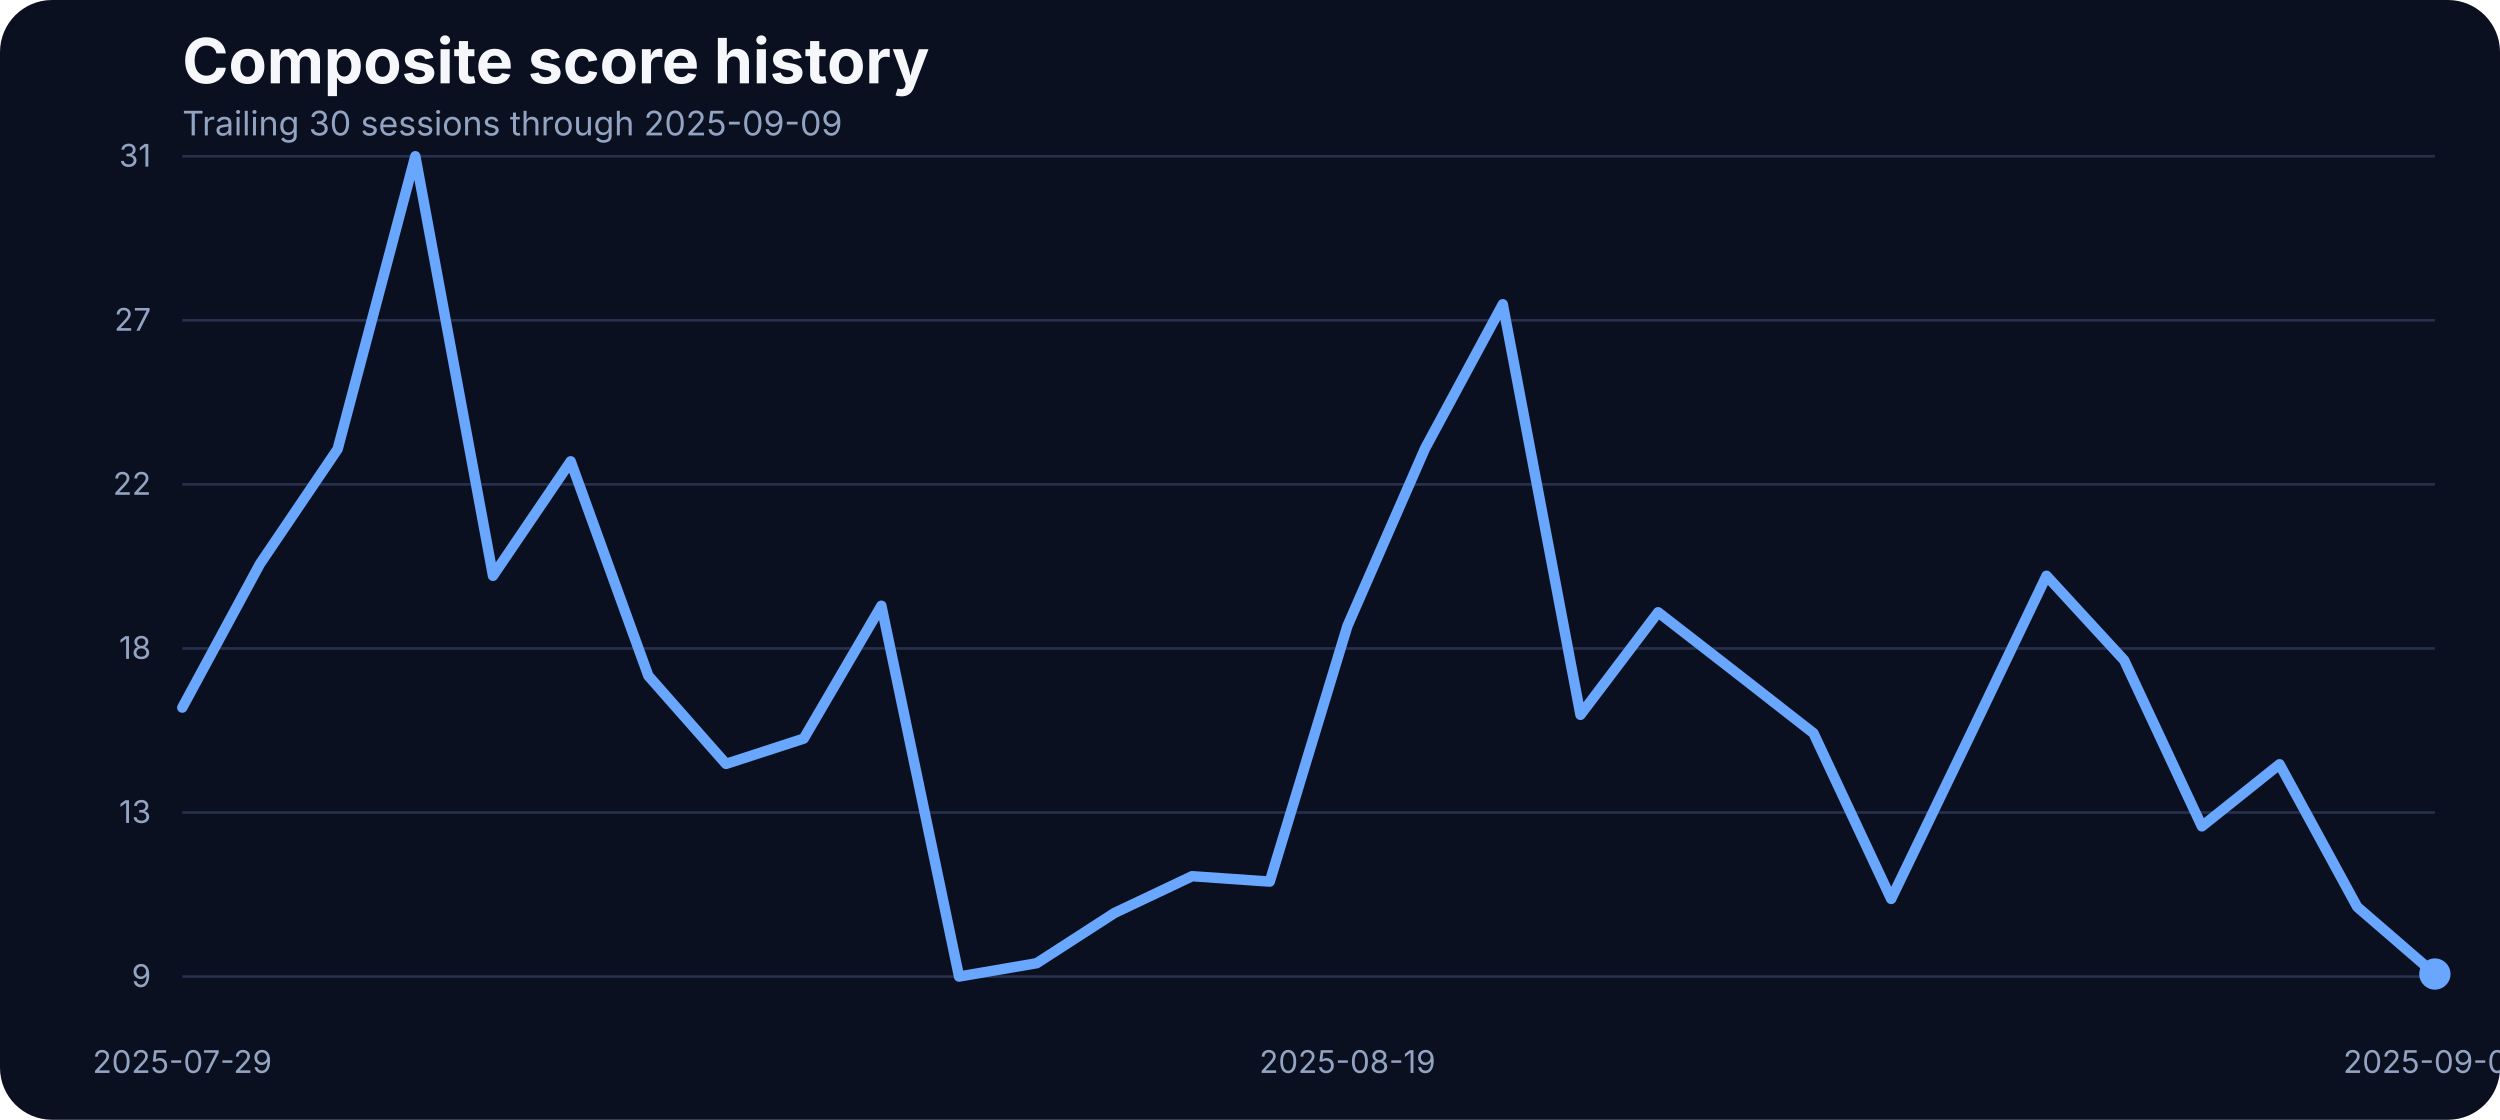
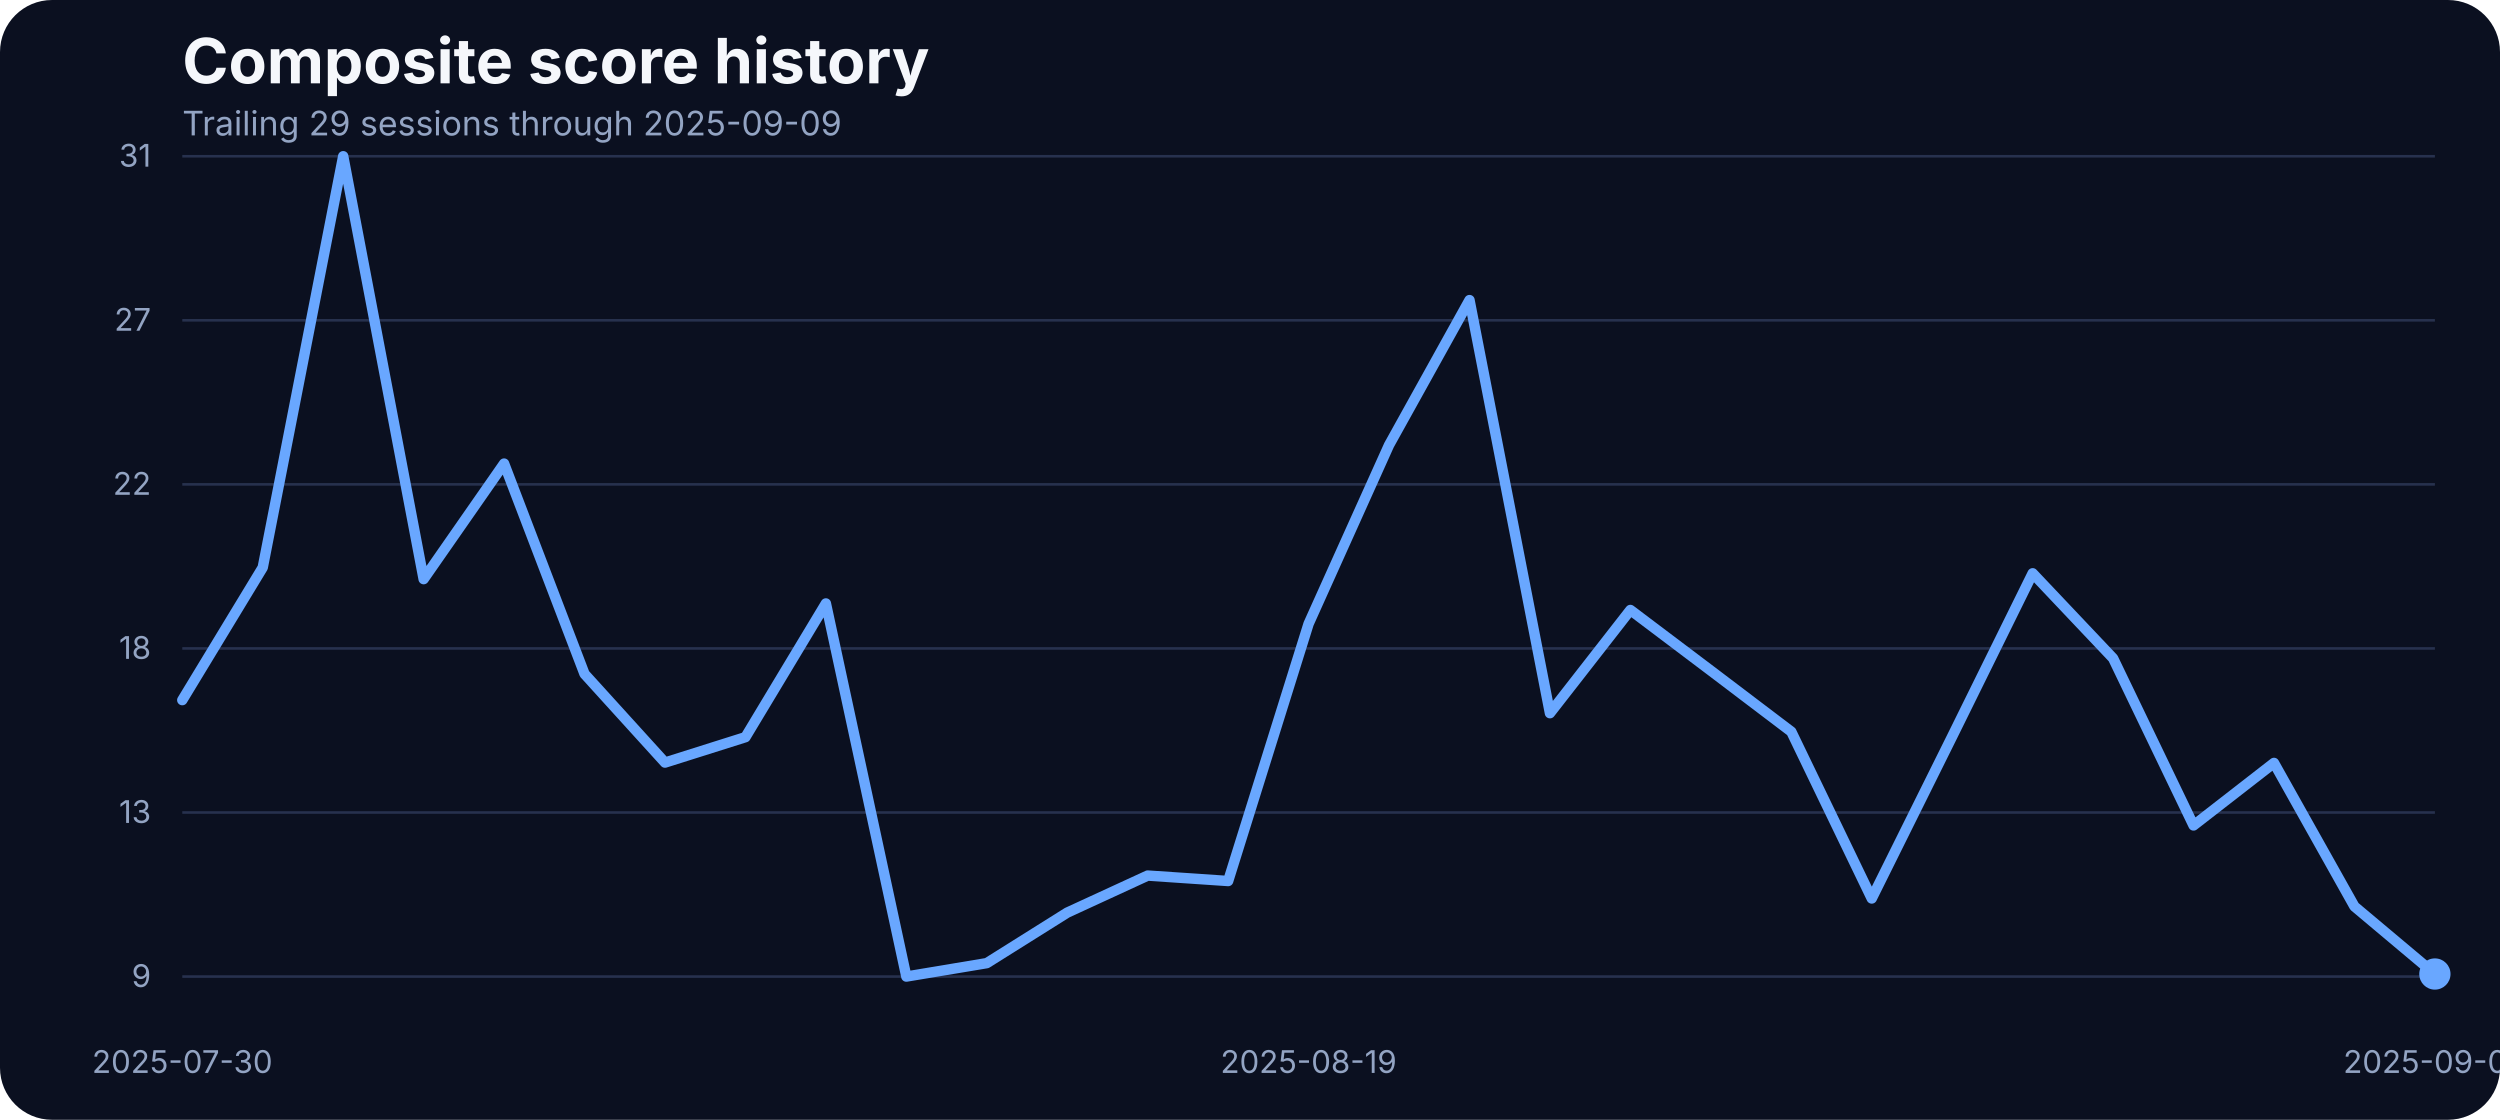
<svg xmlns="http://www.w3.org/2000/svg" width="960" height="430" viewBox="0 0 960 430" role="img" aria-label="Composite score history">
  <rect width="100%" height="100%" fill="#0b1020" rx="20" />
  <text x="70" y="32" fill="#f5f7fb" font-family="Inter, Arial, sans-serif" font-size="24" font-weight="700">Composite score history</text>
-   <text x="70" y="52" fill="#93a4c3" font-family="Inter, Arial, sans-serif" font-size="13">Trailing 30 sessions through 2025-09-09</text>
+   <text x="70" y="52" fill="#93a4c3" font-family="Inter, Arial, sans-serif" font-size="13">Trailing 29 sessions through 2025-09-09</text>
  <line x1="70" x2="935" y1="375.00" y2="375.00" stroke="#27314e" stroke-width="1" />
  <text x="58" y="379.00" text-anchor="end" fill="#93a4c3" font-family="Inter, Arial, sans-serif" font-size="12">9</text>
  <line x1="70" x2="935" y1="312.00" y2="312.00" stroke="#27314e" stroke-width="1" />
  <text x="58" y="316.00" text-anchor="end" fill="#93a4c3" font-family="Inter, Arial, sans-serif" font-size="12">13</text>
  <line x1="70" x2="935" y1="249.00" y2="249.00" stroke="#27314e" stroke-width="1" />
  <text x="58" y="253.00" text-anchor="end" fill="#93a4c3" font-family="Inter, Arial, sans-serif" font-size="12">18</text>
  <line x1="70" x2="935" y1="186.00" y2="186.00" stroke="#27314e" stroke-width="1" />
  <text x="58" y="190.00" text-anchor="end" fill="#93a4c3" font-family="Inter, Arial, sans-serif" font-size="12">22</text>
  <line x1="70" x2="935" y1="123.00" y2="123.00" stroke="#27314e" stroke-width="1" />
  <text x="58" y="127.00" text-anchor="end" fill="#93a4c3" font-family="Inter, Arial, sans-serif" font-size="12">27</text>
  <line x1="70" x2="935" y1="60.00" y2="60.00" stroke="#27314e" stroke-width="1" />
  <text x="58" y="64.00" text-anchor="end" fill="#93a4c3" font-family="Inter, Arial, sans-serif" font-size="12">31</text>
-   <text x="70.00" y="412" text-anchor="middle" fill="#93a4c3" font-family="Inter, Arial, sans-serif" font-size="12">2025-07-29</text>
-   <text x="517.41" y="412" text-anchor="middle" fill="#93a4c3" font-family="Inter, Arial, sans-serif" font-size="12">2025-08-19</text>
+   <text x="70.00" y="412" text-anchor="middle" fill="#93a4c3" font-family="Inter, Arial, sans-serif" font-size="12">2025-07-30</text>
+   <text x="502.50" y="412" text-anchor="middle" fill="#93a4c3" font-family="Inter, Arial, sans-serif" font-size="12">2025-08-19</text>
  <text x="935.00" y="412" text-anchor="middle" fill="#93a4c3" font-family="Inter, Arial, sans-serif" font-size="12">2025-09-09</text>
-   <path d="M 70.00 271.71 L 99.83 216.53 L 129.66 172.44 L 159.48 60.00 L 189.31 221.10 L 219.14 177.15 L 248.97 259.51 L 278.79 293.34 L 308.62 283.63 L 338.45 232.61 L 368.28 375.00 L 398.10 369.87 L 427.93 350.60 L 457.76 336.46 L 487.59 338.54 L 517.41 240.38 L 547.24 172.16 L 577.07 116.84 L 606.90 274.48 L 636.72 235.11 L 666.55 258.26 L 696.38 281.55 L 726.21 345.19 L 756.03 283.36 L 785.86 221.10 L 815.69 253.55 L 845.52 317.32 L 875.34 293.48 L 905.17 348.24 L 935.00 374.03" fill="none" stroke="#69a7ff" stroke-width="4" stroke-linecap="round" stroke-linejoin="round" />
-   <circle cx="935.00" cy="374.03" r="6" fill="#69a7ff" />
+   <path d="M 70.00 268.84 L 100.89 217.92 L 131.79 60.00 L 162.68 222.38 L 193.57 178.02 L 224.46 258.79 L 255.36 292.83 L 286.25 283.07 L 317.14 231.73 L 348.04 375.00 L 378.93 369.84 L 409.82 350.45 L 440.71 336.22 L 471.61 338.31 L 502.50 239.54 L 533.39 170.91 L 564.29 115.24 L 595.18 273.86 L 626.07 234.24 L 656.96 257.54 L 687.86 280.97 L 718.75 345.01 L 749.64 282.79 L 780.54 220.15 L 811.43 252.79 L 842.32 316.97 L 873.21 292.97 L 904.11 348.08 L 935.00 374.02" fill="none" stroke="#69a7ff" stroke-width="4" stroke-linecap="round" stroke-linejoin="round" />
+   <circle cx="935.00" cy="374.02" r="6" fill="#69a7ff" />
</svg>
